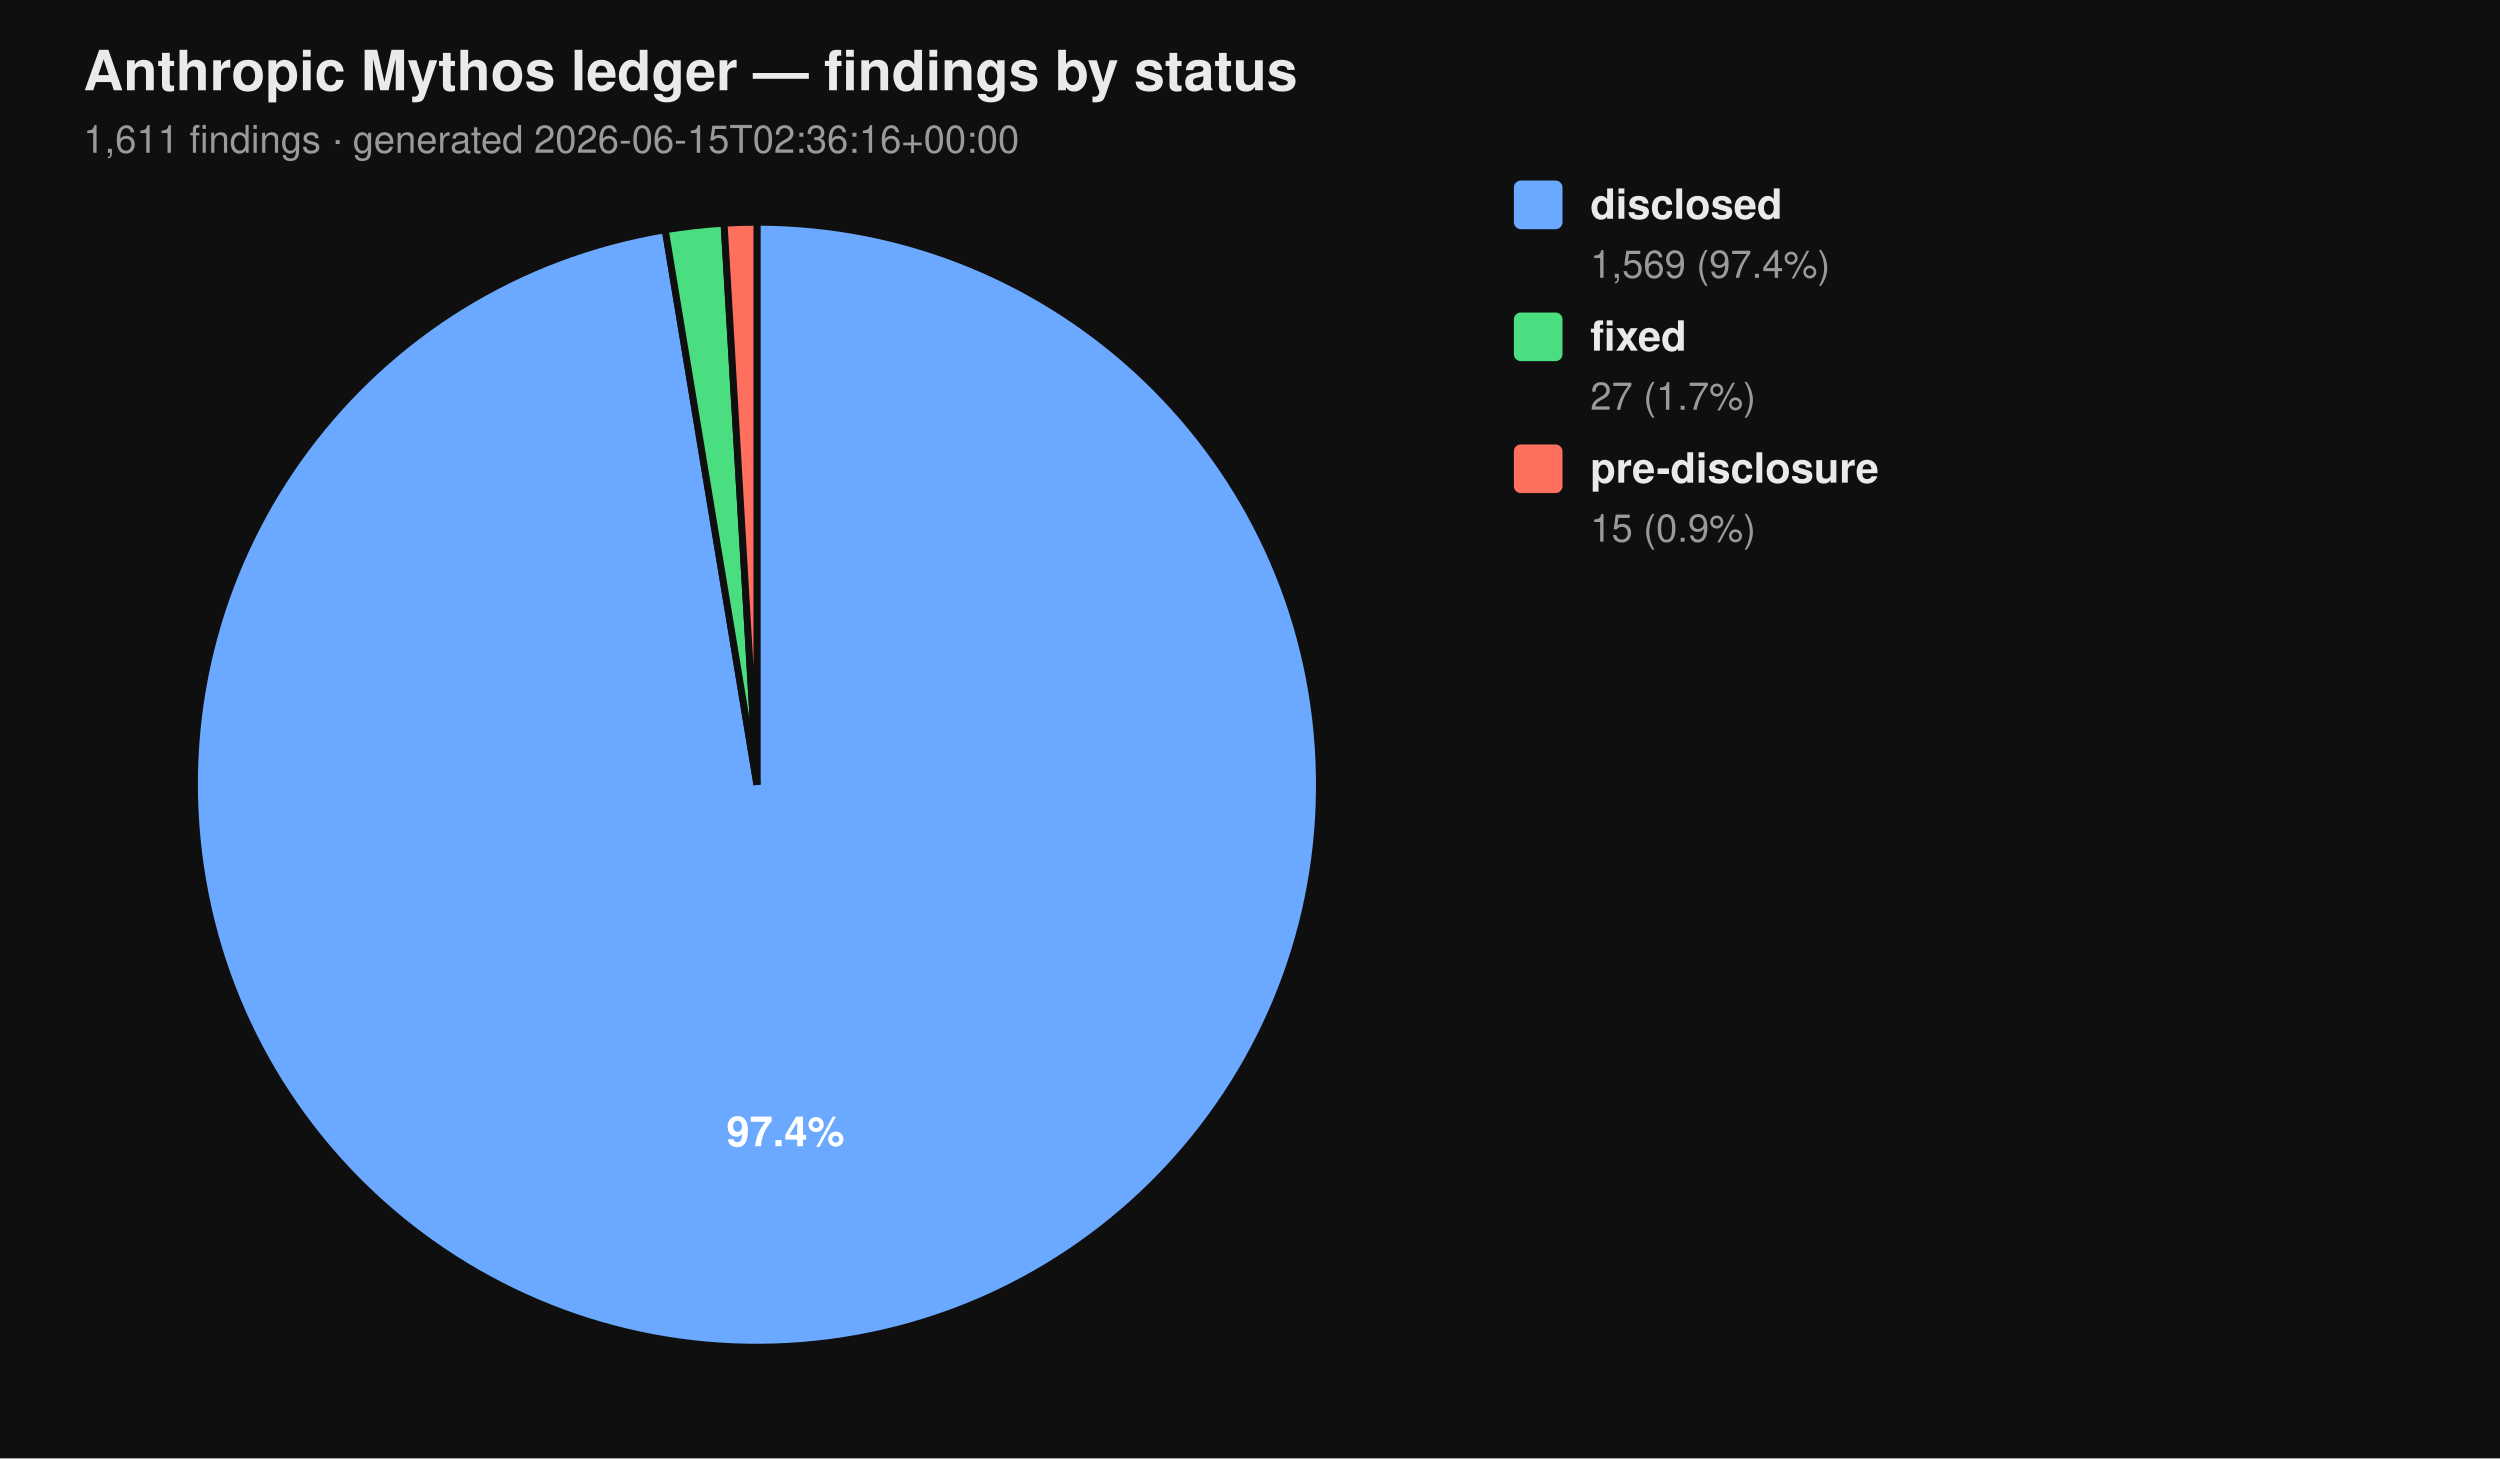
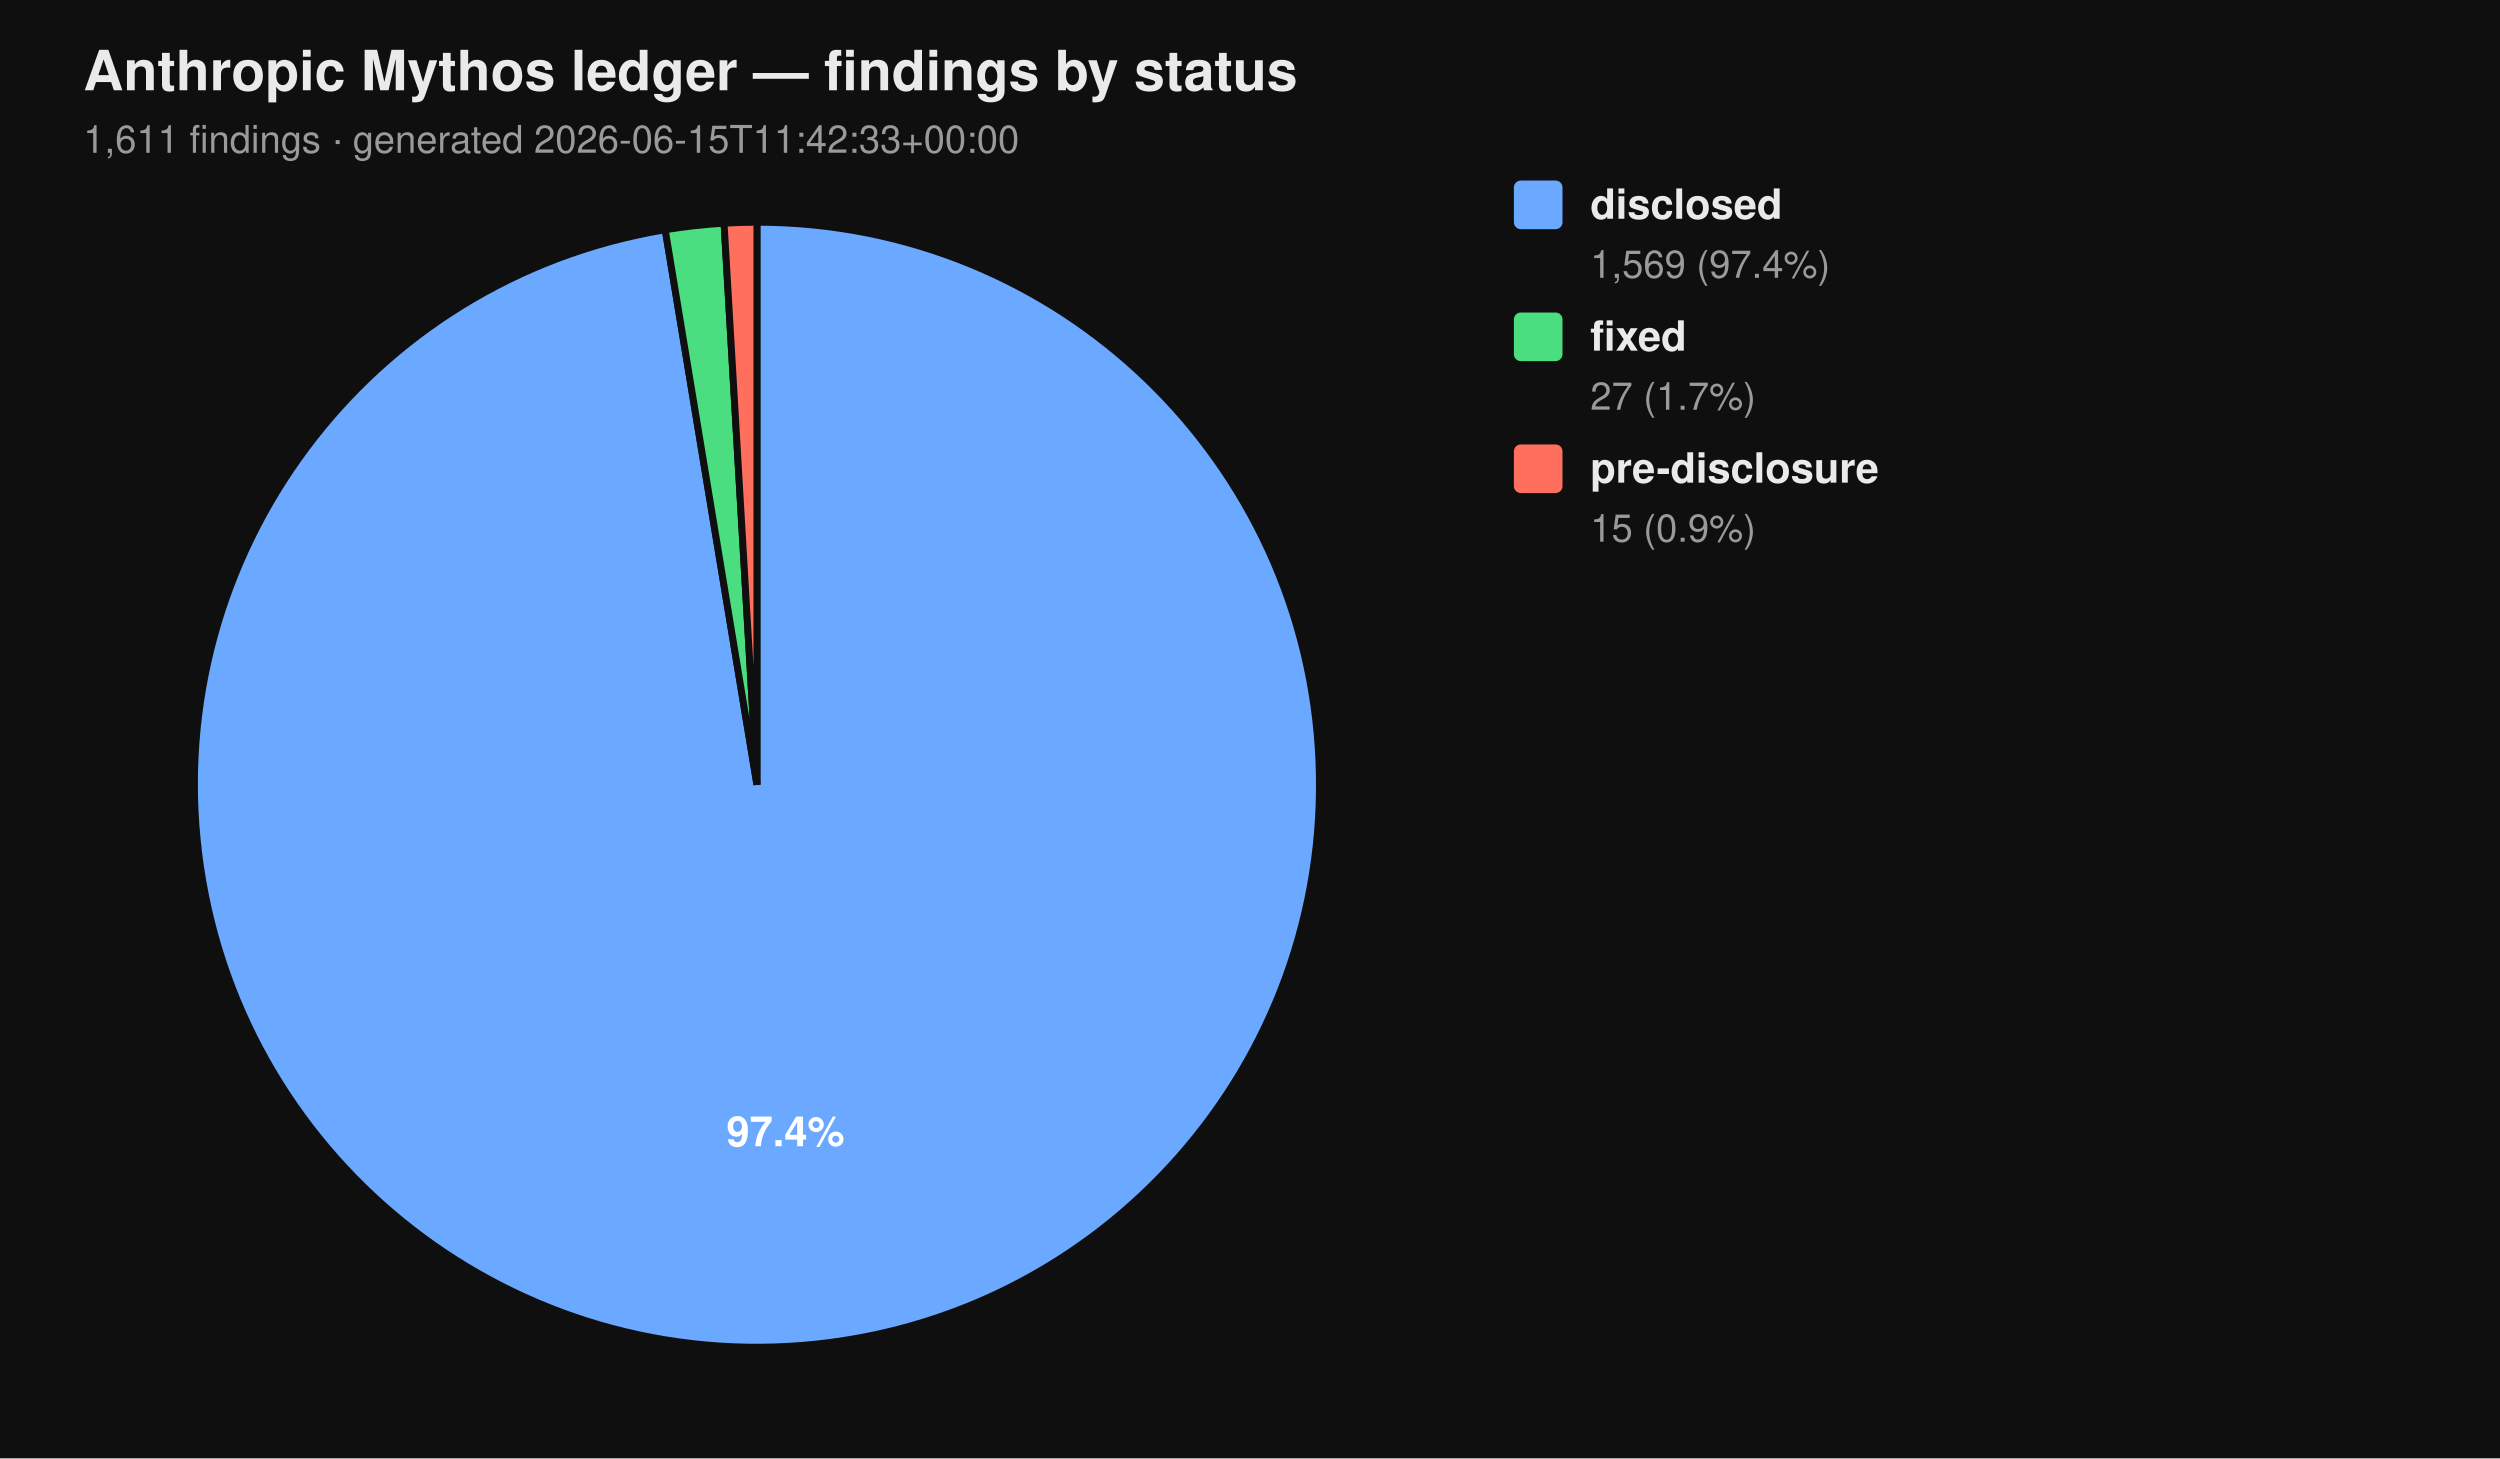
<svg xmlns="http://www.w3.org/2000/svg" viewBox="0 0 720 420" width="720" height="420" font-family="-apple-system, BlinkMacSystemFont, 'Segoe UI', Helvetica, Arial, sans-serif">
  <rect width="100%" height="100%" fill="#0f0f0f" />
  <text x="24" y="26" fill="#eaeaea" font-size="16" font-weight="700">Anthropic Mythos ledger — findings by status</text>
-   <text x="24" y="44" fill="#9a9a9a" font-size="11">1,611 findings  ·  generated 2026-06-15T02:36:16+00:00</text>
+   <text x="24" y="44" fill="#9a9a9a" font-size="11">1,611 findings  ·  generated 2026-06-15T11:42:33+00:00</text>
  <path d="M 218.00 226.00 L 218.00 64.00 A 162.00 162.00 0 1 1 191.58 66.17 Z" fill="#6aa9ff" stroke="#0f0f0f" stroke-width="2" />
  <path d="M 218.00 226.00 L 191.58 66.17 A 162.00 162.00 0 0 1 208.53 64.28 Z" fill="#4ade80" stroke="#0f0f0f" stroke-width="2" />
  <path d="M 218.00 226.00 L 208.53 64.28 A 162.00 162.00 0 0 1 218.00 64.00 Z" fill="#ff6f5e" stroke="#0f0f0f" stroke-width="2" />
  <text x="226.22" y="330.10" text-anchor="middle" fill="#ffffff" font-size="12" font-weight="700">97.4%</text>
  <rect x="436" y="52" width="14" height="14" rx="2" ry="2" fill="#6aa9ff" />
  <text x="458" y="63" fill="#eaeaea" font-size="12" font-weight="600">disclosed</text>
  <text x="458" y="80" fill="#9a9a9a" font-size="11">1,569 (97.4%)</text>
  <rect x="436" y="90" width="14" height="14" rx="2" ry="2" fill="#4ade80" />
  <text x="458" y="101" fill="#eaeaea" font-size="12" font-weight="600">fixed</text>
  <text x="458" y="118" fill="#9a9a9a" font-size="11">27 (1.7%)</text>
  <rect x="436" y="128" width="14" height="14" rx="2" ry="2" fill="#ff6f5e" />
  <text x="458" y="139" fill="#eaeaea" font-size="12" font-weight="600">pre-disclosure</text>
  <text x="458" y="156" fill="#9a9a9a" font-size="11">15 (0.9%)</text>
</svg>
